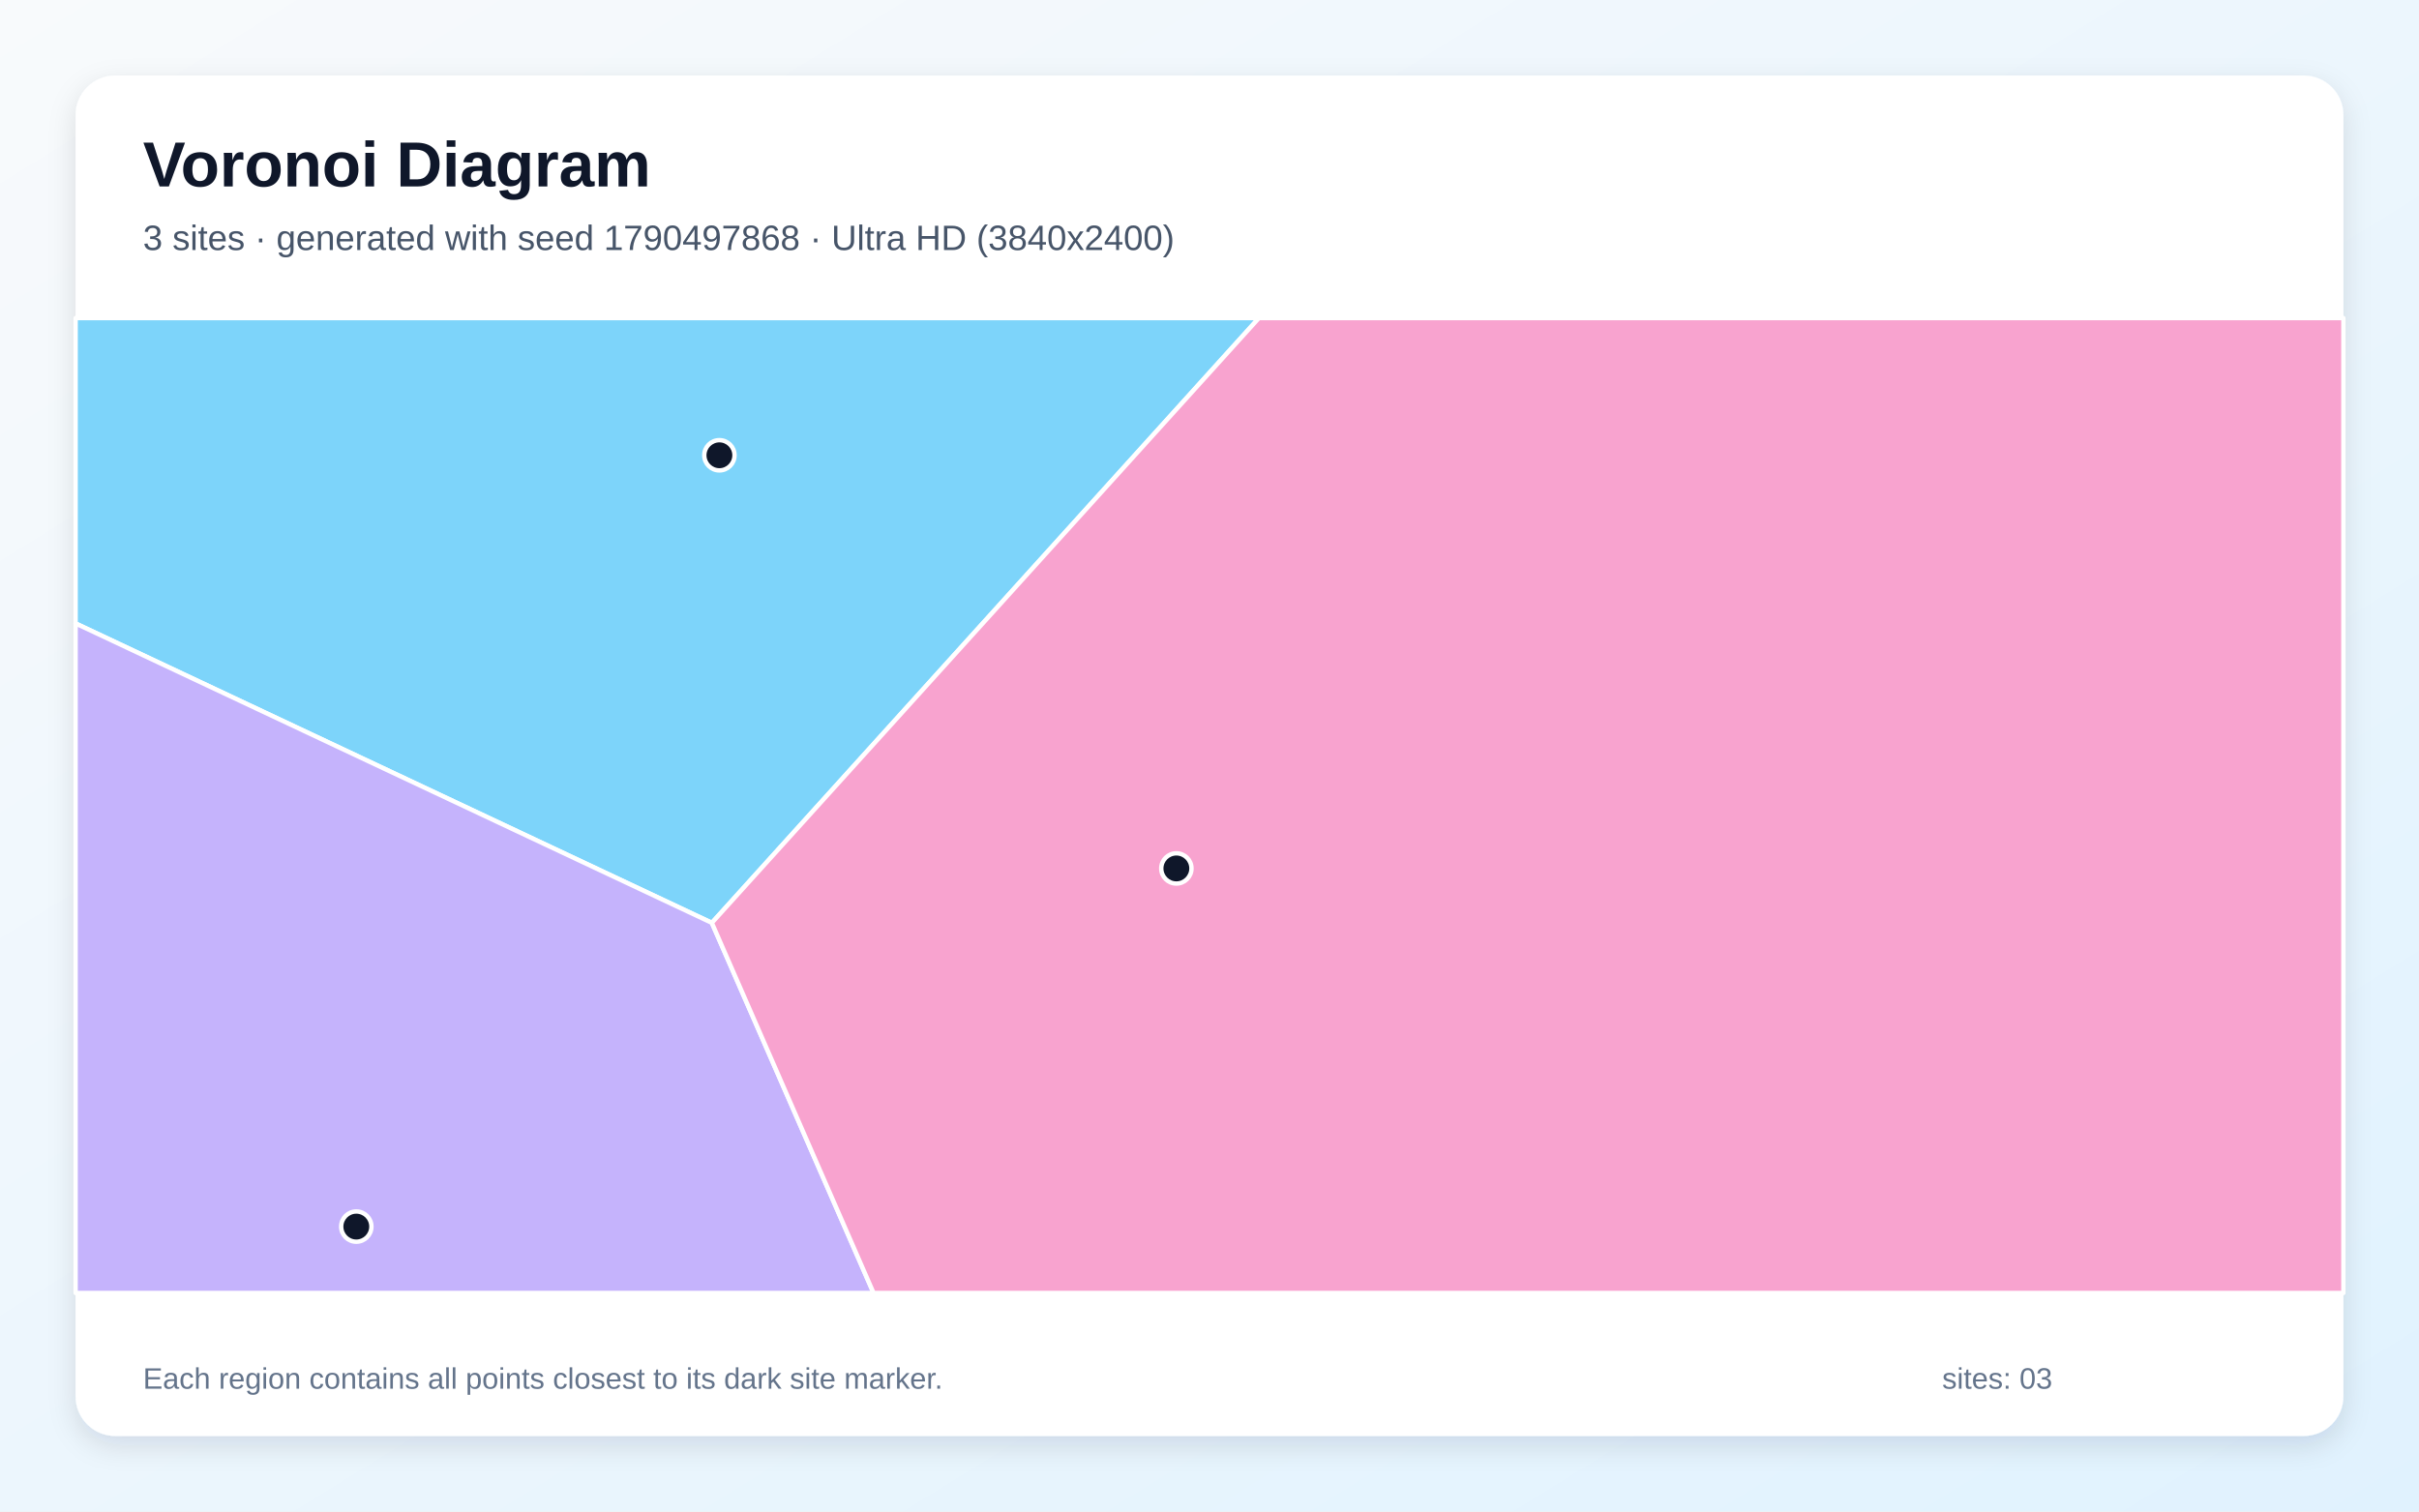
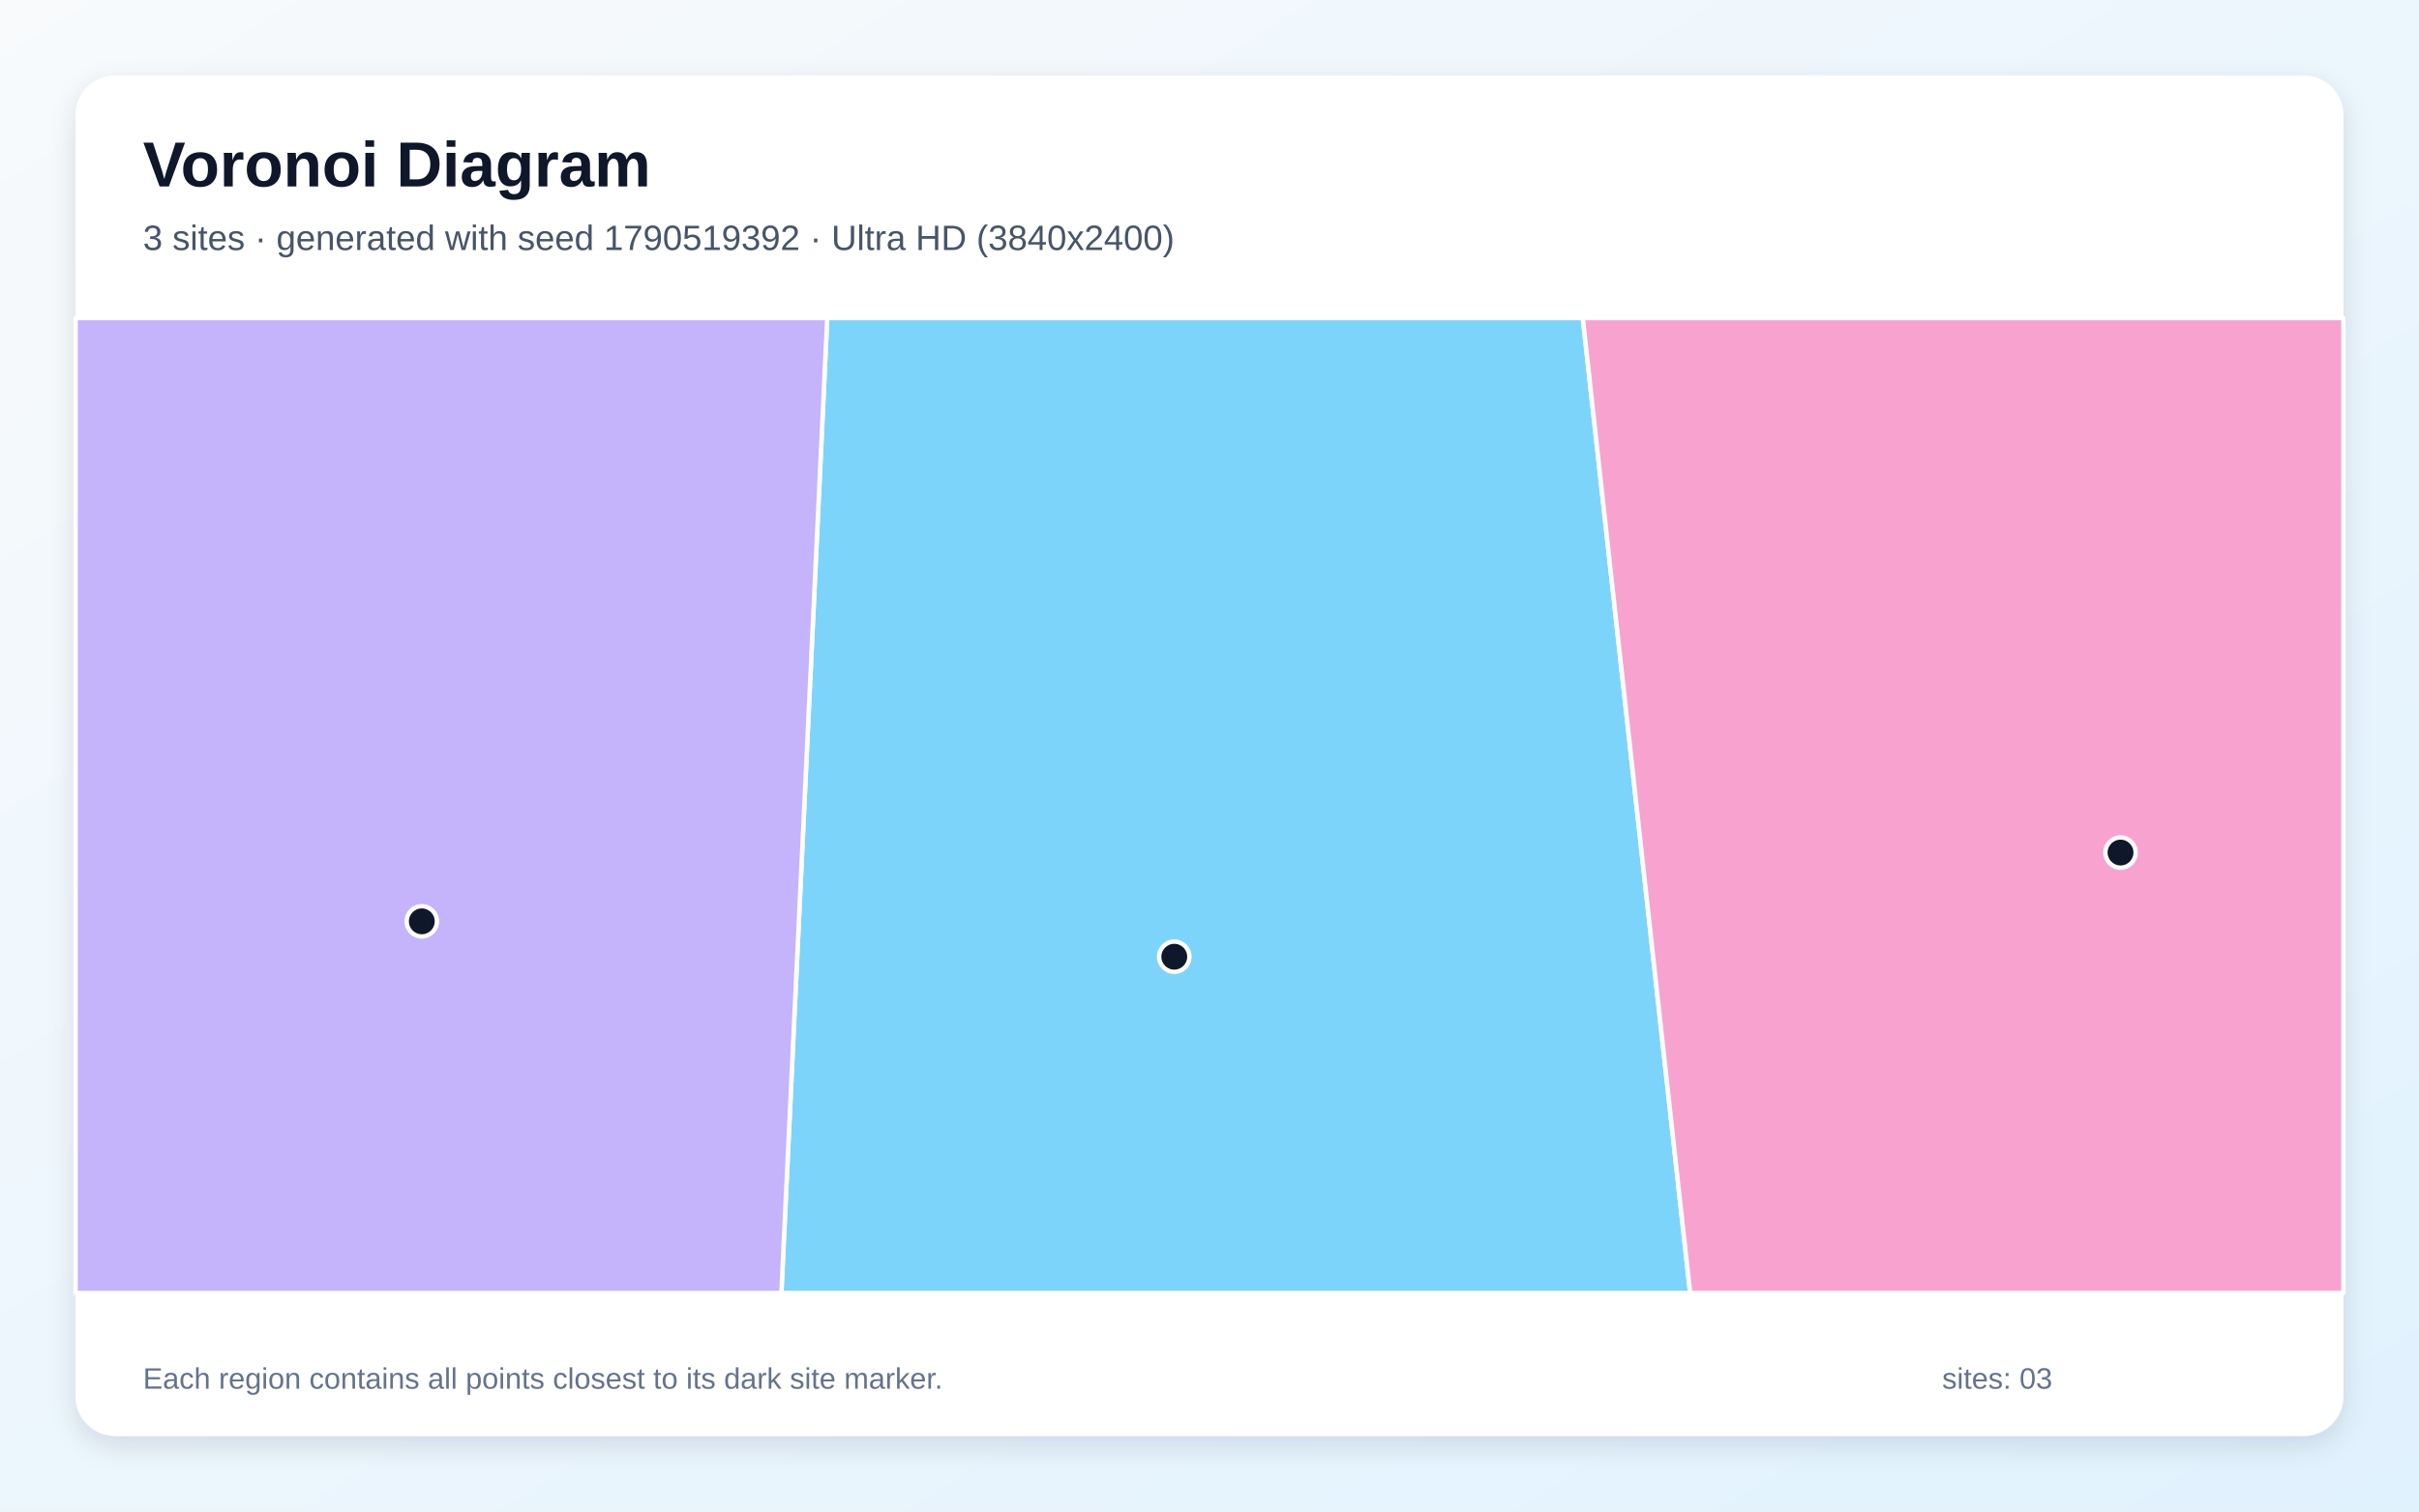
<svg xmlns="http://www.w3.org/2000/svg" width="3840" height="2400" viewBox="0 0 3840 2400" role="img" aria-labelledby="title description">
  <defs>
    <linearGradient id="background" x1="0" y1="0" x2="1" y2="1">
      <stop stop-color="#F8FAFC" />
      <stop offset="1" stop-color="#E0F2FE" />
    </linearGradient>
    <filter id="shadow" x="-5%" y="-5%" width="110%" height="110%">
      <feDropShadow dx="0" dy="15" stdDeviation="22" flood-color="#0F172A" flood-opacity=".12" />
    </filter>
  </defs>
  <rect width="3840" height="2400" fill="url(#background)" />
  <rect x="120" y="120" width="3600" height="2160" rx="63" fill="#FFFFFF" filter="url(#shadow)" />
  <g font-family="Arial, sans-serif">
    <text x="227" y="296" font-size="101" font-weight="700" fill="#0F172A">Voronoi Diagram</text>
-     <text x="227" y="397" font-size="56" fill="#475569">3 sites · generated with seed 1790497868 · Ultra HD (3840x2400)</text>
+     <text x="227" y="397" font-size="56" fill="#475569">3 sites · generated with seed 1790519392 · Ultra HD (3840x2400)</text>
  </g>
  <g stroke="#FFFFFF" stroke-width="7" stroke-linejoin="round">
-     <polygon points="1130.0,1465.3 120.0,989.9 120.0,505.0 1998.4,505.0" fill="#38BDF8" fill-opacity="0.65" />
-     <polygon points="120.0,989.9 1130.0,1465.3 1386.7,2053.0 120.0,2053.0" fill="#A78BFA" fill-opacity="0.65" />
-     <polygon points="1130.0,1465.3 1998.4,505.0 3720.0,505.0 3720.0,2053.0 1386.7,2053.0" fill="#F472B6" fill-opacity="0.65" />
+     <polygon points="1313.2,505.0 2512.6,505.0 2683.0,2053.0 1240.4,2053.0" fill="#38BDF8" fill-opacity="0.65" />
+     <polygon points="120.0,505.0 1313.2,505.0 1240.4,2053.0 120.0,2053.0" fill="#A78BFA" fill-opacity="0.65" />
+     <polygon points="2512.6,505.0 3720.0,505.0 3720.0,2053.0 2683.0,2053.0" fill="#F472B6" fill-opacity="0.65" />
  </g>
  <g>
-     <circle cx="1142.0" cy="722.9" r="24" fill="#0F172A" stroke="#FFFFFF" stroke-width="7" />
-     <circle cx="565.6" cy="1947.6" r="24" fill="#0F172A" stroke="#FFFFFF" stroke-width="7" />
-     <circle cx="1867.4" cy="1378.9" r="24" fill="#0F172A" stroke="#FFFFFF" stroke-width="7" />
+     <circle cx="1864.1" cy="1519.1" r="24" fill="#0F172A" stroke="#FFFFFF" stroke-width="7" />
+     <circle cx="669.6" cy="1462.9" r="24" fill="#0F172A" stroke="#FFFFFF" stroke-width="7" />
+     <circle cx="3366.2" cy="1353.7" r="24" fill="#0F172A" stroke="#FFFFFF" stroke-width="7" />
  </g>
  <g font-family="Arial, sans-serif" font-size="47" fill="#64748B">
    <text x="227" y="2205">Each region contains all points closest to its dark site marker.</text>
    <text x="3083" y="2205">sites: 03</text>
  </g>
</svg>
